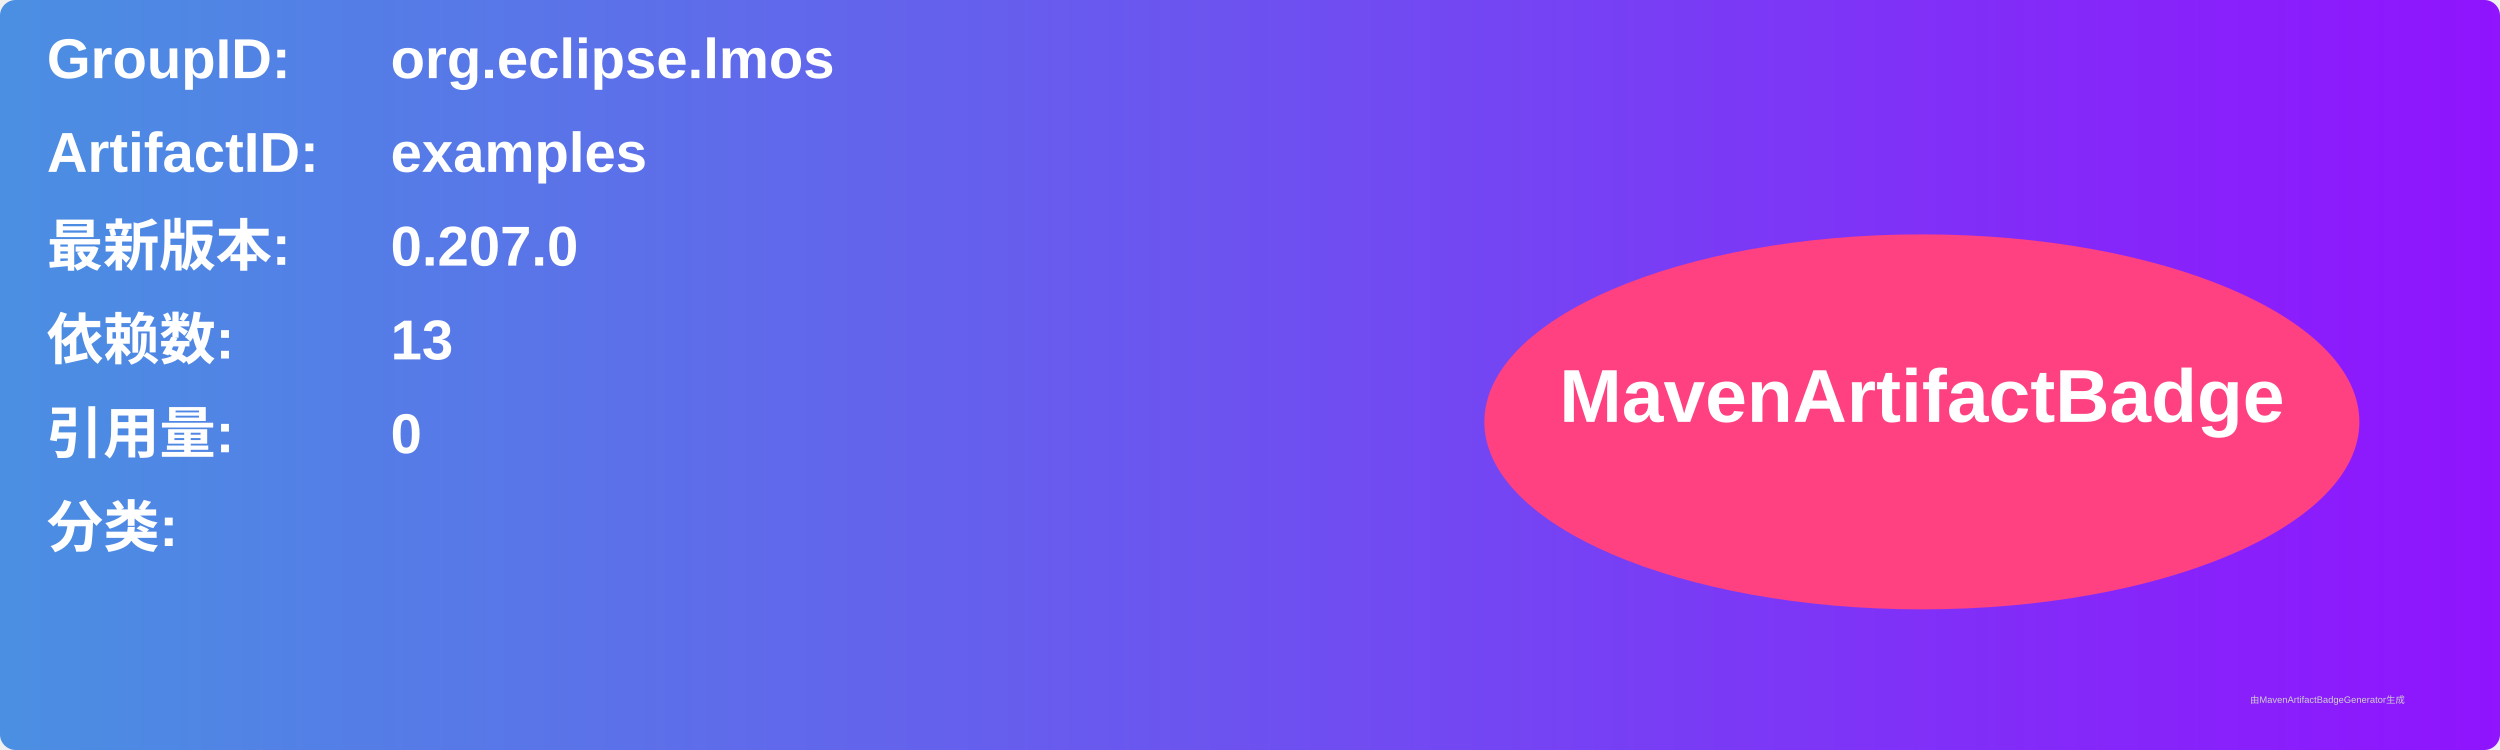
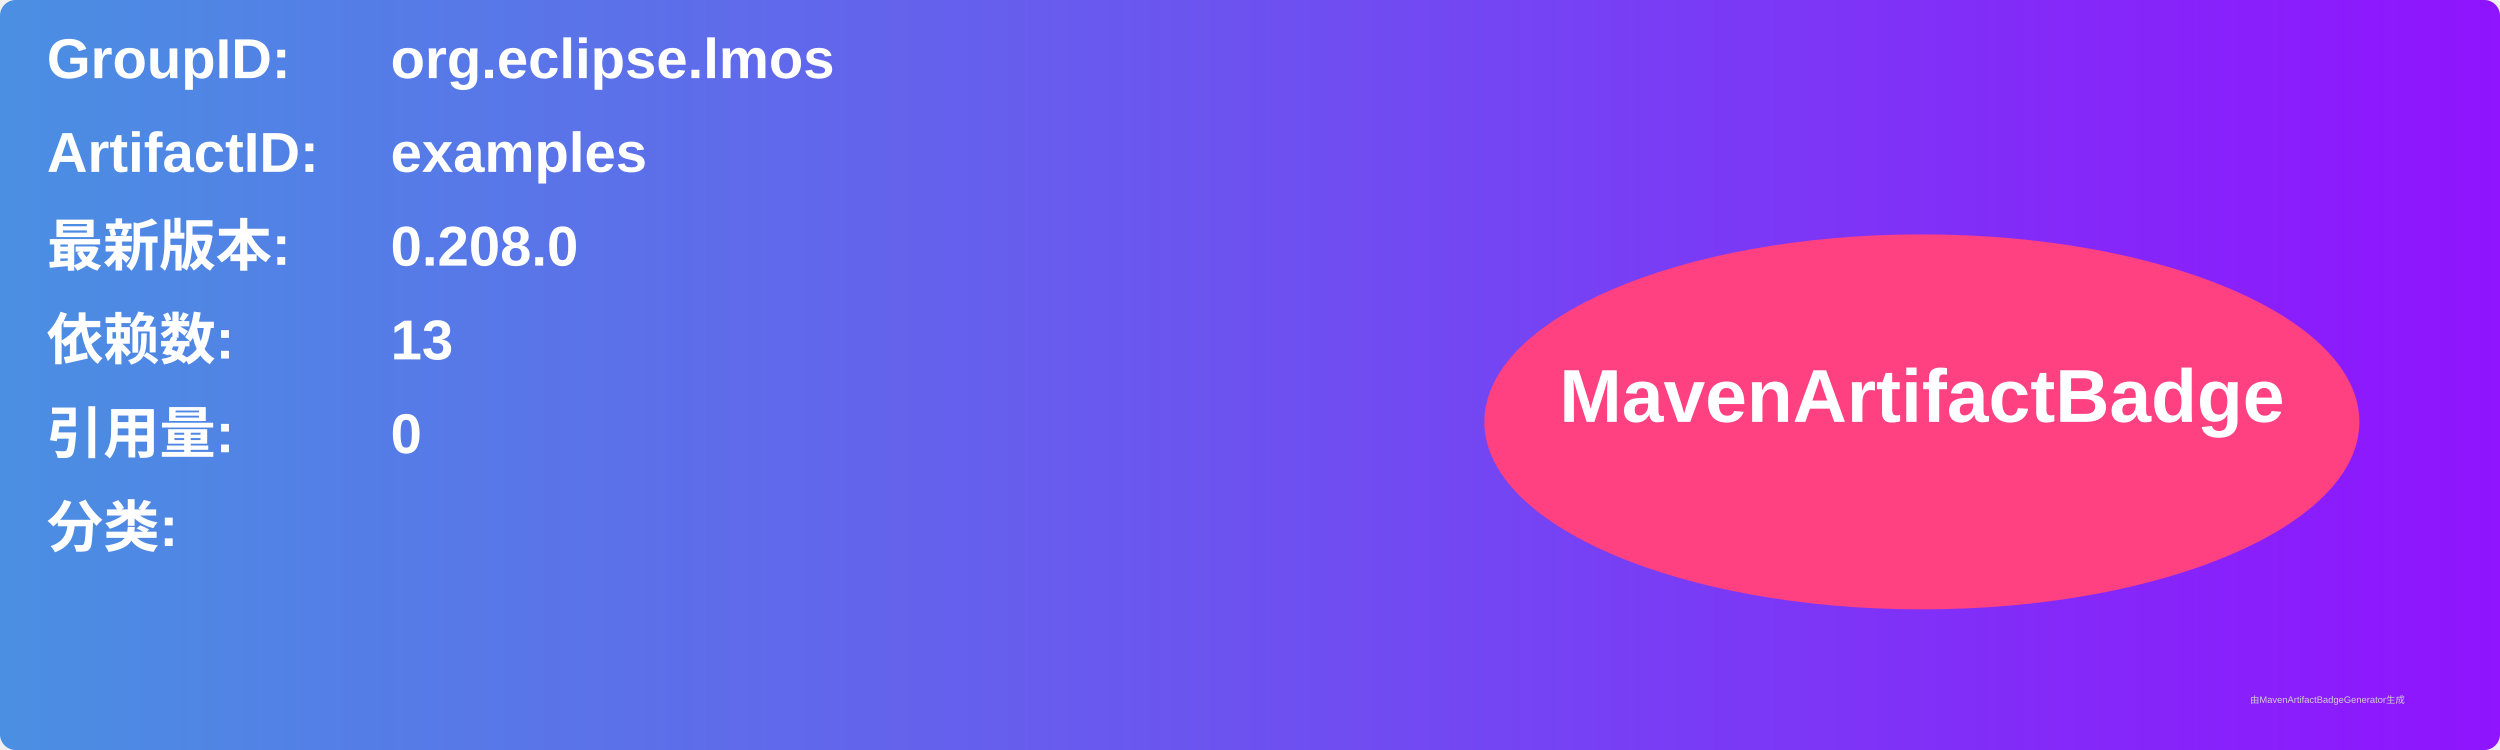
<svg xmlns="http://www.w3.org/2000/svg" width="800" height="240" viewBox="0 0 800 240">
  <linearGradient id="grad" x1="0%" y1="0%" x2="100%" y2="0%">
    <stop offset="0%" stop-color="#4a90e2" />
    <stop offset="100%" stop-color="#9013fe" />
  </linearGradient>
  <rect width="100%" height="100%" rx="5" ry="5" fill="url(#grad)" />
  <g transform="translate(15, 15)">
    <text x="0" y="10" font-family="Arial" font-size="18" fill="white" font-weight="bold" width="260">GroupID:</text>
    <text x="110" y="10" font-family="Arial" font-size="18" fill="white" font-weight="bold" width="460">org.eclipse.lmos</text>
    <text x="0" y="40" font-family="Arial" font-size="18" fill="white" font-weight="bold" width="260">ArtifactID:</text>
    <text x="110" y="40" font-family="Arial" font-size="18" fill="white" font-weight="bold" width="460">examples</text>
    <text x="0" y="70" font-family="Arial" font-size="18" fill="white" font-weight="bold">最新版本:</text>
    <text x="110" y="70" font-family="Arial" font-size="18" fill="white" font-weight="bold">
-       <tspan font-weight="bold">0.207.0</tspan>
+       <tspan font-weight="bold">0.208.0</tspan>
    </text>
    <text x="0" y="100" font-family="Arial" font-size="18" fill="white" font-weight="bold">依赖数: </text>
    <text x="110" y="100" font-family="Arial" font-size="18" fill="white">
      <tspan font-weight="bold">13</tspan>
    </text>
    <text x="0" y="130" font-family="Arial" font-size="18" fill="white" font-weight="bold">引用量: </text>
    <text x="110" y="130" font-family="Arial" font-size="18" fill="white">
      <tspan font-weight="bold">0</tspan>
    </text>
    <text x="0" y="160" font-family="Arial" font-size="18" fill="white" font-weight="bold">分类:</text>
    <text x="10" y="190" font-family="Arial" font-size="10" fill="white">
      <tspan font-weight="bold" />
    </text>
    <ellipse cx="600" cy="120" rx="140" ry="60" fill="#ff4081" />
    <text x="600" y="120" text-anchor="middle" font-family="Arial" font-size="24" fill="white" font-weight="bold">MavenArtifactBadge</text>
  </g>
  <text x="720" y="225" font-family="Arial" font-size="3" fill="#d0d0d0">由MavenArtifactBadgeGenerator生成</text>
</svg>
